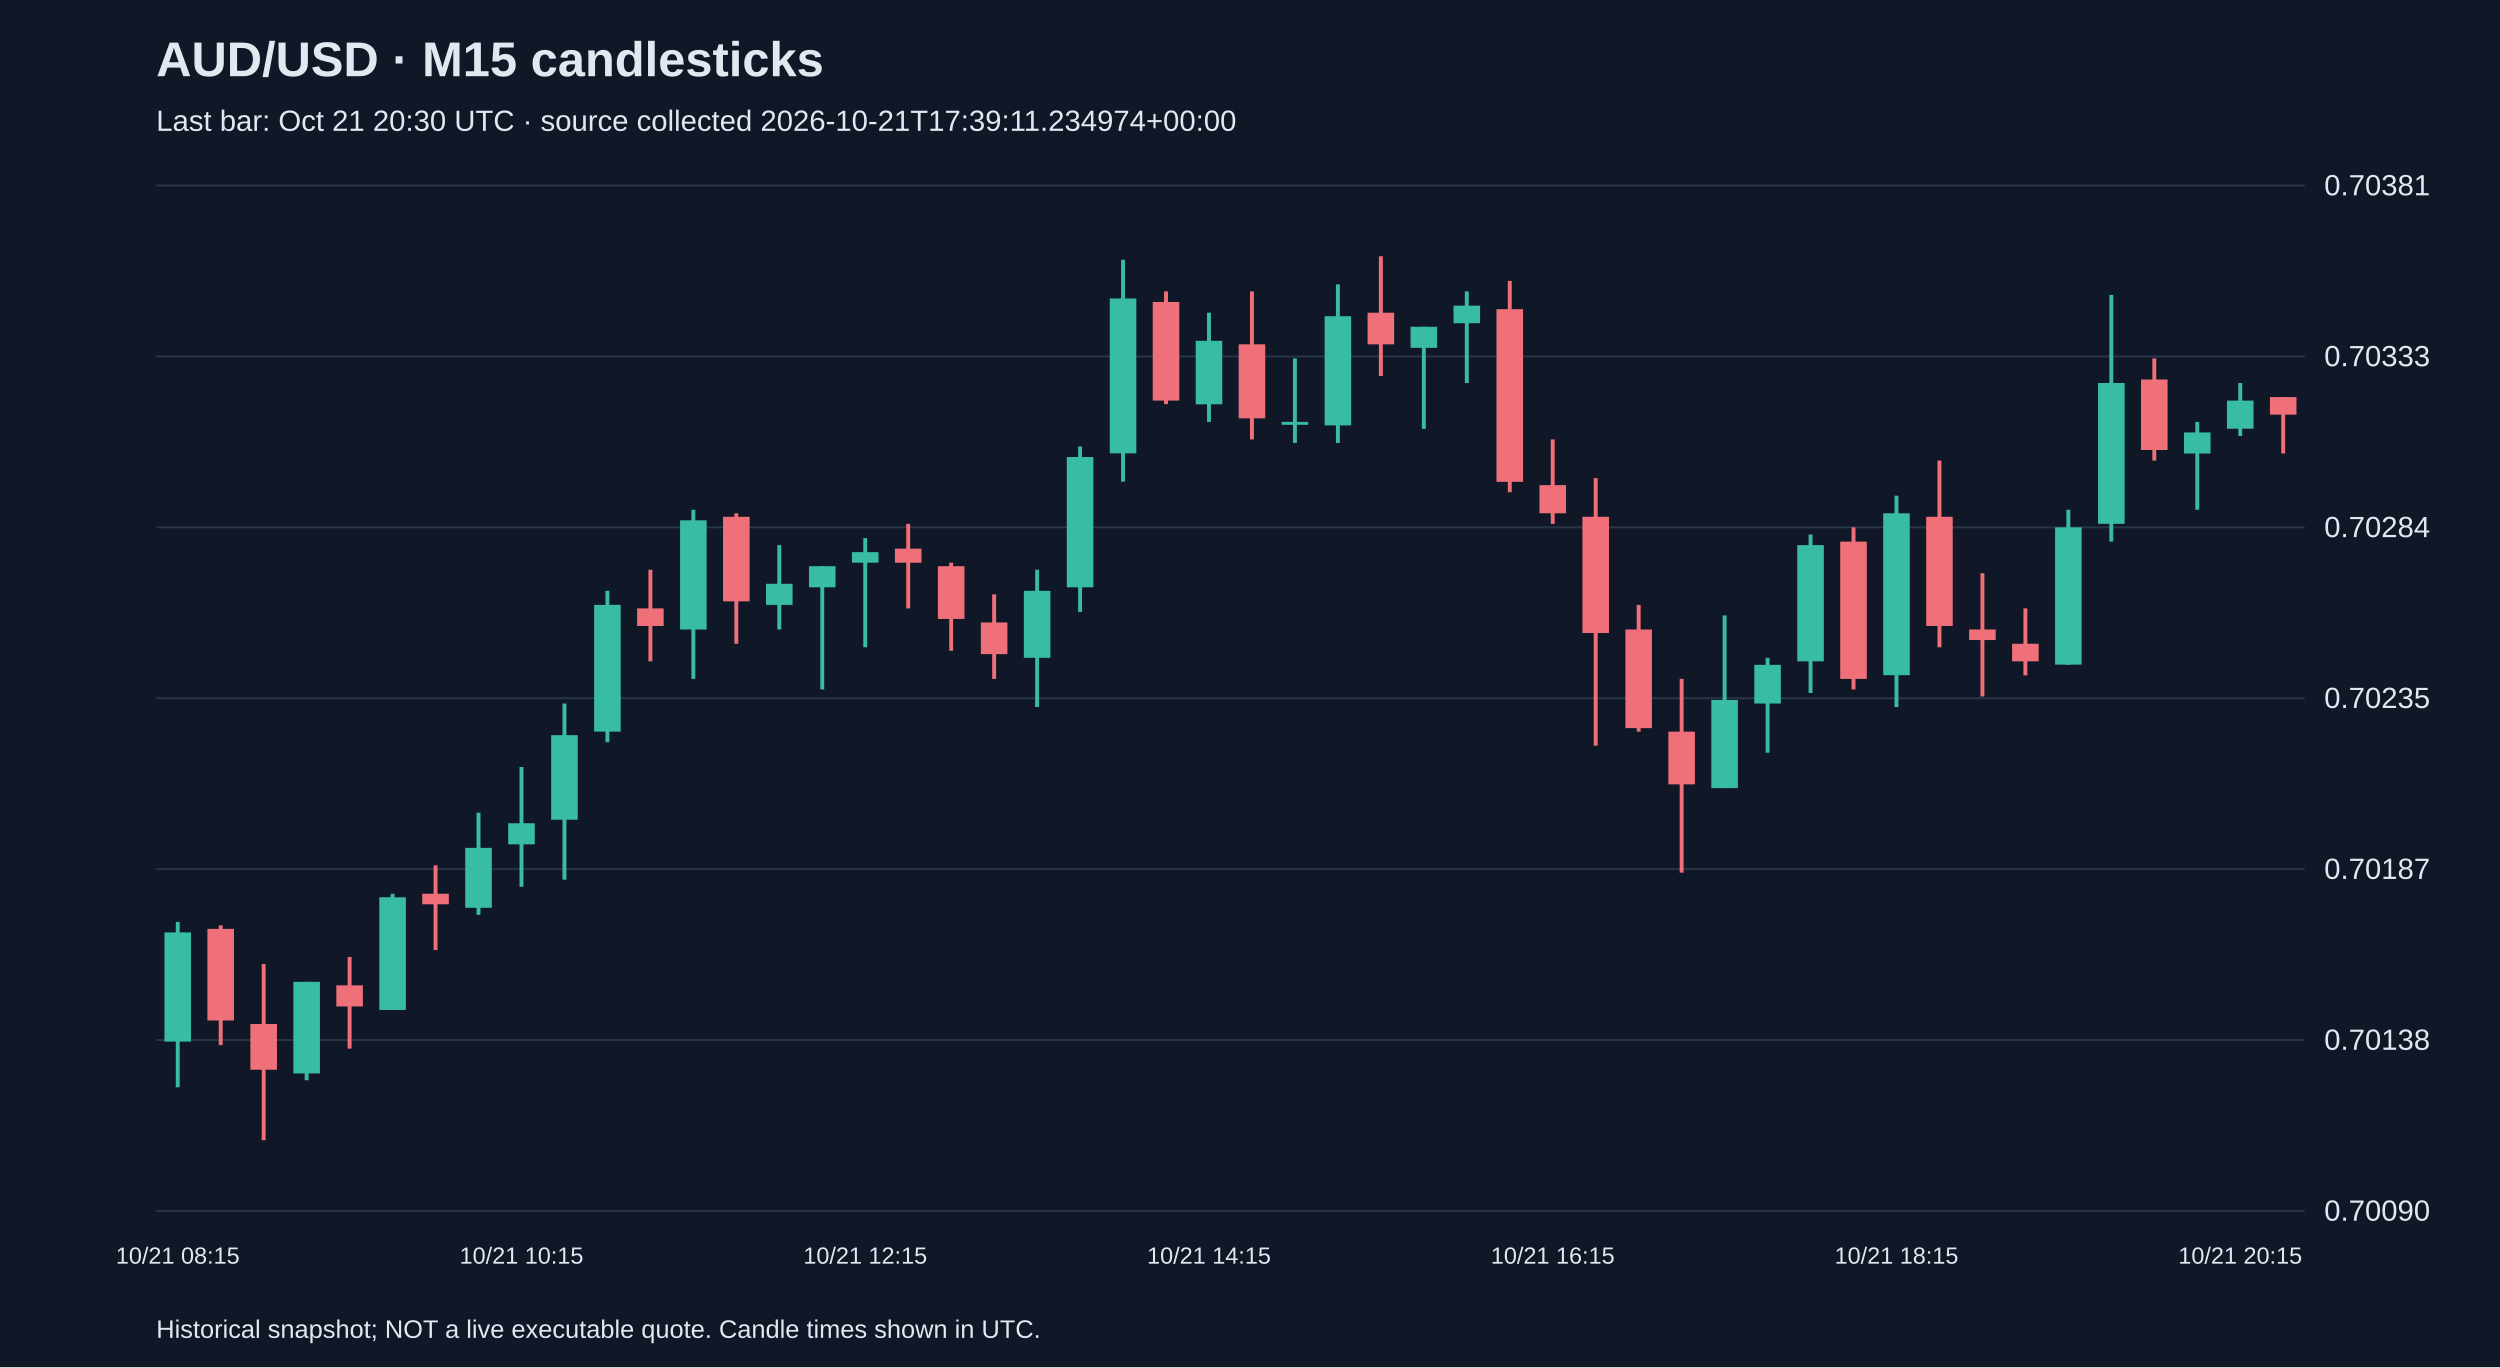
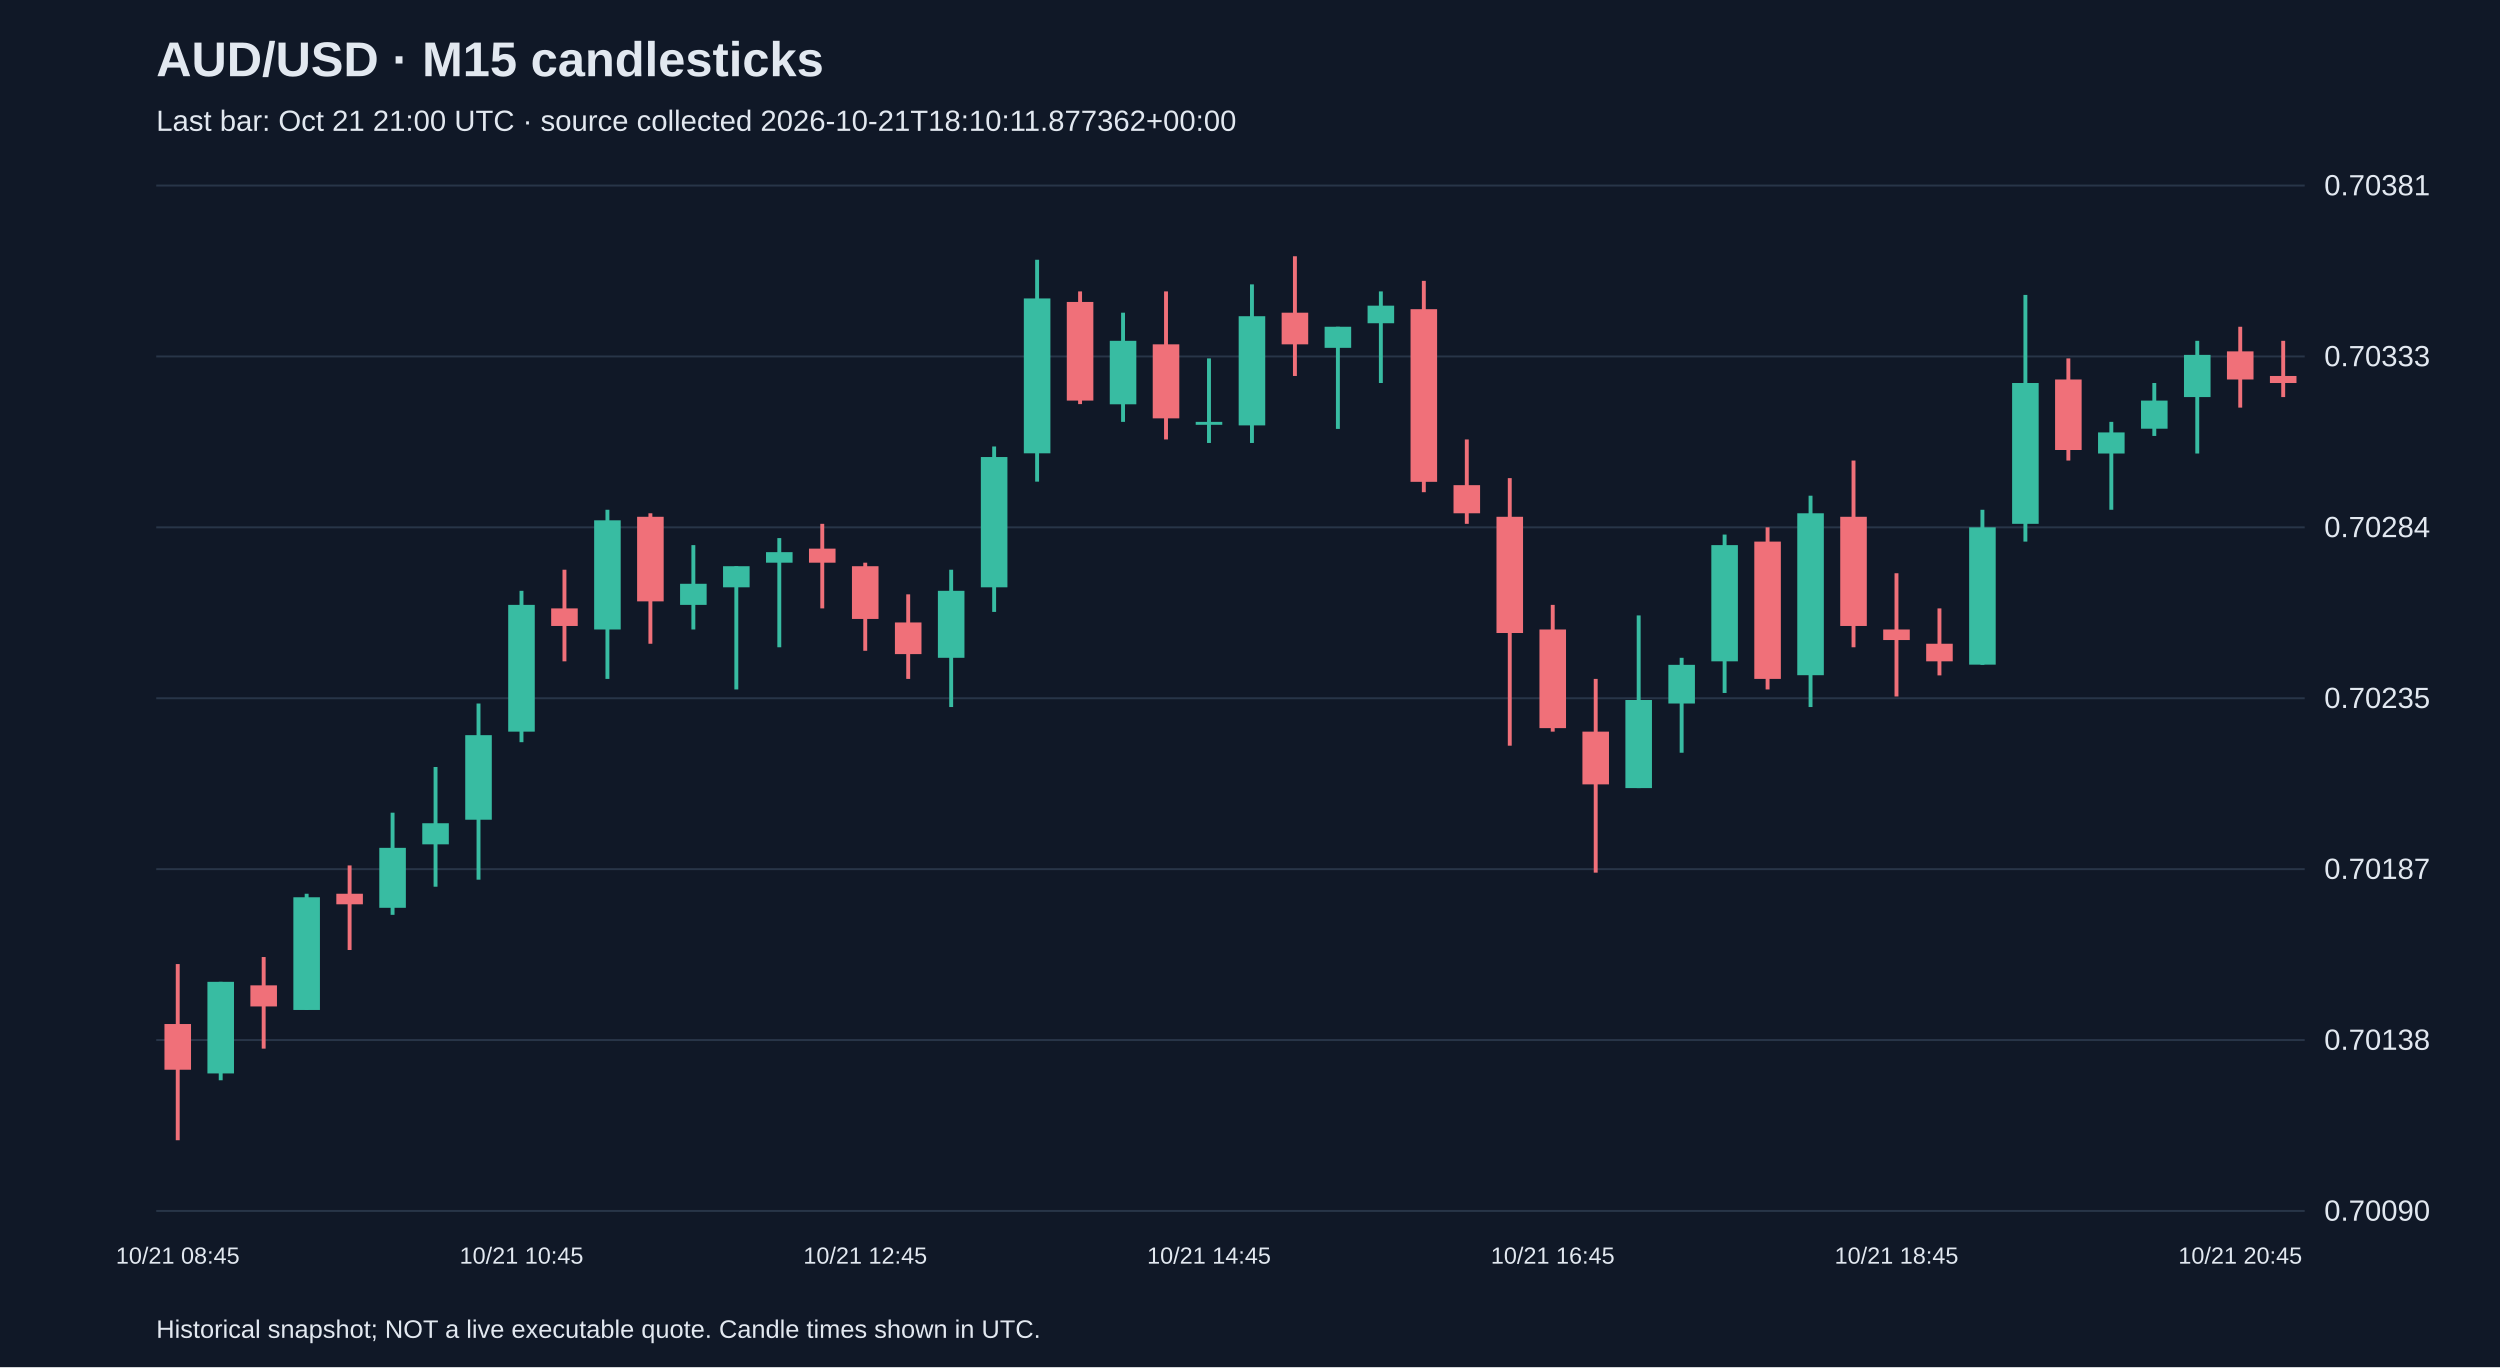
<svg xmlns="http://www.w3.org/2000/svg" viewBox="0 0 1280 700">
  <rect width="100%" height="100%" fill="#101827" />
  <style>text{font-family:Arial,sans-serif;fill:#e2e8f0}</style>
  <text x="80" y="39" font-size="25" font-weight="bold">AUD/USD · M15 candlesticks</text>
-   <text x="80" y="67" font-size="15" fill="#a6b1c5">Last bar: Oct 21 20:30 UTC · source collected 2026-10-21T17:39:11.234974+00:00</text>
+   <text x="80" y="67" font-size="15" fill="#a6b1c5">Last bar: Oct 21 21:00 UTC · source collected 2026-10-21T18:10:11.877362+00:00</text>
  <line x1="80" y1="620.0" x2="1180" y2="620.0" stroke="#283548" />
  <text x="1190" y="625.0" font-size="15">0.70090</text>
  <line x1="80" y1="532.5" x2="1180" y2="532.5" stroke="#283548" />
  <text x="1190" y="537.5" font-size="15">0.70138</text>
  <line x1="80" y1="445.0" x2="1180" y2="445.0" stroke="#283548" />
  <text x="1190" y="450.0" font-size="15">0.70187</text>
  <line x1="80" y1="357.5" x2="1180" y2="357.5" stroke="#283548" />
  <text x="1190" y="362.5" font-size="15">0.70235</text>
  <line x1="80" y1="270.0" x2="1180" y2="270.0" stroke="#283548" />
  <text x="1190" y="275.0" font-size="15">0.70284</text>
  <line x1="80" y1="182.5" x2="1180" y2="182.5" stroke="#283548" />
  <text x="1190" y="187.5" font-size="15">0.70333</text>
  <line x1="80" y1="95.0" x2="1180" y2="95.0" stroke="#283548" />
  <text x="1190" y="100.0" font-size="15">0.70381</text>
-   <line x1="91.0" y1="472.0" x2="91.0" y2="556.7" stroke="#38bca2" stroke-width="2" />
-   <rect x="84.2" y="477.4" width="13.6" height="55.9" fill="#38bca2" />
-   <text x="91.0" y="647" text-anchor="middle" font-size="12">10/21 08:15</text>
-   <line x1="113.0" y1="473.8" x2="113.0" y2="535.1" stroke="#f07079" stroke-width="2" />
-   <rect x="106.2" y="475.6" width="13.6" height="46.9" fill="#f07079" />
-   <line x1="135.0" y1="493.6" x2="135.0" y2="583.8" stroke="#f07079" stroke-width="2" />
-   <rect x="128.2" y="524.3" width="13.6" height="23.4" fill="#f07079" />
-   <line x1="157.0" y1="502.7" x2="157.0" y2="553.1" stroke="#38bca2" stroke-width="2" />
-   <rect x="150.2" y="502.7" width="13.6" height="46.9" fill="#38bca2" />
-   <line x1="179.0" y1="490.0" x2="179.0" y2="536.9" stroke="#f07079" stroke-width="2" />
-   <rect x="172.2" y="504.5" width="13.6" height="10.8" fill="#f07079" />
-   <line x1="201.0" y1="457.6" x2="201.0" y2="517.1" stroke="#38bca2" stroke-width="2" />
-   <rect x="194.2" y="459.4" width="13.6" height="57.7" fill="#38bca2" />
-   <line x1="223.0" y1="443.1" x2="223.0" y2="486.4" stroke="#f07079" stroke-width="2" />
-   <rect x="216.2" y="457.6" width="13.6" height="5.4" fill="#f07079" />
-   <line x1="245.0" y1="416.1" x2="245.0" y2="468.4" stroke="#38bca2" stroke-width="2" />
-   <rect x="238.2" y="434.1" width="13.6" height="30.7" fill="#38bca2" />
-   <line x1="267.0" y1="392.7" x2="267.0" y2="454.0" stroke="#38bca2" stroke-width="2" />
-   <rect x="260.2" y="421.5" width="13.6" height="10.8" fill="#38bca2" />
-   <text x="267.0" y="647" text-anchor="middle" font-size="12">10/21 10:15</text>
-   <line x1="289.0" y1="360.2" x2="289.0" y2="450.4" stroke="#38bca2" stroke-width="2" />
-   <rect x="282.2" y="376.4" width="13.6" height="43.3" fill="#38bca2" />
-   <line x1="311.0" y1="302.5" x2="311.0" y2="380.0" stroke="#38bca2" stroke-width="2" />
-   <rect x="304.2" y="309.7" width="13.6" height="64.9" fill="#38bca2" />
-   <line x1="333.0" y1="291.7" x2="333.0" y2="338.6" stroke="#f07079" stroke-width="2" />
-   <rect x="326.2" y="311.5" width="13.6" height="9.0" fill="#f07079" />
-   <line x1="355.0" y1="261.0" x2="355.0" y2="347.6" stroke="#38bca2" stroke-width="2" />
-   <rect x="348.2" y="266.4" width="13.6" height="55.9" fill="#38bca2" />
-   <line x1="377.0" y1="262.8" x2="377.0" y2="329.6" stroke="#f07079" stroke-width="2" />
-   <rect x="370.2" y="264.6" width="13.6" height="43.3" fill="#f07079" />
-   <line x1="399.0" y1="279.1" x2="399.0" y2="322.3" stroke="#38bca2" stroke-width="2" />
-   <rect x="392.2" y="298.9" width="13.6" height="10.8" fill="#38bca2" />
-   <line x1="421.0" y1="289.9" x2="421.0" y2="353.0" stroke="#38bca2" stroke-width="2" />
-   <rect x="414.2" y="289.9" width="13.6" height="10.8" fill="#38bca2" />
-   <line x1="443.0" y1="275.5" x2="443.0" y2="331.4" stroke="#38bca2" stroke-width="2" />
-   <rect x="436.2" y="282.7" width="13.6" height="5.4" fill="#38bca2" />
-   <text x="443.0" y="647" text-anchor="middle" font-size="12">10/21 12:15</text>
-   <line x1="465.0" y1="268.2" x2="465.0" y2="311.5" stroke="#f07079" stroke-width="2" />
-   <rect x="458.2" y="280.9" width="13.6" height="7.2" fill="#f07079" />
-   <line x1="487.0" y1="288.1" x2="487.0" y2="333.2" stroke="#f07079" stroke-width="2" />
-   <rect x="480.2" y="289.9" width="13.6" height="27.0" fill="#f07079" />
-   <line x1="509.0" y1="304.3" x2="509.0" y2="347.6" stroke="#f07079" stroke-width="2" />
-   <rect x="502.2" y="318.7" width="13.6" height="16.2" fill="#f07079" />
-   <line x1="531.0" y1="291.7" x2="531.0" y2="362.0" stroke="#38bca2" stroke-width="2" />
-   <rect x="524.2" y="302.5" width="13.6" height="34.3" fill="#38bca2" />
-   <line x1="553.0" y1="228.6" x2="553.0" y2="313.3" stroke="#38bca2" stroke-width="2" />
-   <rect x="546.2" y="234.0" width="13.6" height="66.7" fill="#38bca2" />
-   <line x1="575.0" y1="133.0" x2="575.0" y2="246.6" stroke="#38bca2" stroke-width="2" />
-   <rect x="568.2" y="152.8" width="13.6" height="79.3" fill="#38bca2" />
-   <line x1="597.0" y1="149.2" x2="597.0" y2="206.9" stroke="#f07079" stroke-width="2" />
-   <rect x="590.2" y="154.6" width="13.6" height="50.5" fill="#f07079" />
-   <line x1="619.0" y1="160.1" x2="619.0" y2="216.0" stroke="#38bca2" stroke-width="2" />
-   <rect x="612.2" y="174.5" width="13.6" height="32.5" fill="#38bca2" />
-   <text x="619.0" y="647" text-anchor="middle" font-size="12">10/21 14:15</text>
-   <line x1="641.0" y1="149.2" x2="641.0" y2="225.0" stroke="#f07079" stroke-width="2" />
-   <rect x="634.2" y="176.3" width="13.6" height="37.9" fill="#f07079" />
-   <line x1="663.0" y1="183.5" x2="663.0" y2="226.8" stroke="#38bca2" stroke-width="2" />
-   <rect x="656.2" y="216.0" width="13.6" height="1.5" fill="#38bca2" />
-   <line x1="685.0" y1="145.6" x2="685.0" y2="226.8" stroke="#38bca2" stroke-width="2" />
-   <rect x="678.2" y="161.9" width="13.6" height="55.9" fill="#38bca2" />
-   <line x1="707.0" y1="131.2" x2="707.0" y2="192.5" stroke="#f07079" stroke-width="2" />
-   <rect x="700.2" y="160.1" width="13.6" height="16.2" fill="#f07079" />
-   <line x1="729.0" y1="167.3" x2="729.0" y2="219.6" stroke="#38bca2" stroke-width="2" />
-   <rect x="722.2" y="167.3" width="13.6" height="10.8" fill="#38bca2" />
-   <line x1="751.0" y1="149.2" x2="751.0" y2="196.1" stroke="#38bca2" stroke-width="2" />
-   <rect x="744.2" y="156.5" width="13.6" height="9.0" fill="#38bca2" />
-   <line x1="773.0" y1="143.8" x2="773.0" y2="252.0" stroke="#f07079" stroke-width="2" />
-   <rect x="766.2" y="158.3" width="13.6" height="88.4" fill="#f07079" />
-   <line x1="795.0" y1="225.0" x2="795.0" y2="268.2" stroke="#f07079" stroke-width="2" />
-   <rect x="788.2" y="248.4" width="13.6" height="14.4" fill="#f07079" />
-   <text x="795.0" y="647" text-anchor="middle" font-size="12">10/21 16:15</text>
-   <line x1="817.0" y1="244.8" x2="817.0" y2="381.8" stroke="#f07079" stroke-width="2" />
-   <rect x="810.2" y="264.6" width="13.6" height="59.5" fill="#f07079" />
-   <line x1="839.0" y1="309.7" x2="839.0" y2="374.6" stroke="#f07079" stroke-width="2" />
-   <rect x="832.2" y="322.3" width="13.6" height="50.5" fill="#f07079" />
-   <line x1="861.0" y1="347.6" x2="861.0" y2="446.8" stroke="#f07079" stroke-width="2" />
-   <rect x="854.2" y="374.6" width="13.6" height="27.0" fill="#f07079" />
-   <line x1="883.0" y1="315.1" x2="883.0" y2="403.5" stroke="#38bca2" stroke-width="2" />
-   <rect x="876.2" y="358.4" width="13.6" height="45.1" fill="#38bca2" />
-   <line x1="905.0" y1="336.8" x2="905.0" y2="385.4" stroke="#38bca2" stroke-width="2" />
-   <rect x="898.2" y="340.4" width="13.6" height="19.8" fill="#38bca2" />
-   <line x1="927.0" y1="273.7" x2="927.0" y2="354.8" stroke="#38bca2" stroke-width="2" />
-   <rect x="920.2" y="279.1" width="13.6" height="59.5" fill="#38bca2" />
-   <line x1="949.0" y1="270.0" x2="949.0" y2="353.0" stroke="#f07079" stroke-width="2" />
-   <rect x="942.2" y="277.3" width="13.6" height="70.3" fill="#f07079" />
-   <line x1="971.0" y1="253.8" x2="971.0" y2="362.0" stroke="#38bca2" stroke-width="2" />
-   <rect x="964.2" y="262.8" width="13.6" height="82.9" fill="#38bca2" />
-   <text x="971.0" y="647" text-anchor="middle" font-size="12">10/21 18:15</text>
-   <line x1="993.0" y1="235.8" x2="993.0" y2="331.4" stroke="#f07079" stroke-width="2" />
-   <rect x="986.2" y="264.6" width="13.6" height="55.9" fill="#f07079" />
-   <line x1="1015.0" y1="293.5" x2="1015.0" y2="356.6" stroke="#f07079" stroke-width="2" />
-   <rect x="1008.2" y="322.3" width="13.6" height="5.4" fill="#f07079" />
-   <line x1="1037.0" y1="311.5" x2="1037.0" y2="345.8" stroke="#f07079" stroke-width="2" />
-   <rect x="1030.2" y="329.6" width="13.6" height="9.0" fill="#f07079" />
-   <line x1="1059.0" y1="261.0" x2="1059.0" y2="340.4" stroke="#38bca2" stroke-width="2" />
-   <rect x="1052.2" y="270.0" width="13.6" height="70.3" fill="#38bca2" />
-   <line x1="1081.0" y1="151.0" x2="1081.0" y2="277.3" stroke="#38bca2" stroke-width="2" />
-   <rect x="1074.2" y="196.1" width="13.6" height="72.1" fill="#38bca2" />
-   <line x1="1103.0" y1="183.5" x2="1103.0" y2="235.8" stroke="#f07079" stroke-width="2" />
-   <rect x="1096.2" y="194.3" width="13.6" height="36.1" fill="#f07079" />
-   <line x1="1125.0" y1="216.0" x2="1125.0" y2="261.0" stroke="#38bca2" stroke-width="2" />
-   <rect x="1118.2" y="221.4" width="13.6" height="10.8" fill="#38bca2" />
-   <line x1="1147.0" y1="196.1" x2="1147.0" y2="223.2" stroke="#38bca2" stroke-width="2" />
-   <rect x="1140.2" y="205.1" width="13.6" height="14.4" fill="#38bca2" />
-   <text x="1147.0" y="647" text-anchor="middle" font-size="12">10/21 20:15</text>
-   <line x1="1169.0" y1="203.3" x2="1169.0" y2="232.2" stroke="#f07079" stroke-width="2" />
-   <rect x="1162.2" y="203.3" width="13.6" height="9.0" fill="#f07079" />
+   <line x1="91.0" y1="493.6" x2="91.0" y2="583.8" stroke="#f07079" stroke-width="2" />
+   <rect x="84.2" y="524.3" width="13.6" height="23.4" fill="#f07079" />
+   <text x="91.0" y="647" text-anchor="middle" font-size="12">10/21 08:45</text>
+   <line x1="113.0" y1="502.7" x2="113.0" y2="553.1" stroke="#38bca2" stroke-width="2" />
+   <rect x="106.2" y="502.7" width="13.6" height="46.9" fill="#38bca2" />
+   <line x1="135.0" y1="490.0" x2="135.0" y2="536.9" stroke="#f07079" stroke-width="2" />
+   <rect x="128.2" y="504.5" width="13.6" height="10.8" fill="#f07079" />
+   <line x1="157.0" y1="457.6" x2="157.0" y2="517.1" stroke="#38bca2" stroke-width="2" />
+   <rect x="150.2" y="459.4" width="13.6" height="57.7" fill="#38bca2" />
+   <line x1="179.0" y1="443.1" x2="179.0" y2="486.4" stroke="#f07079" stroke-width="2" />
+   <rect x="172.2" y="457.6" width="13.6" height="5.4" fill="#f07079" />
+   <line x1="201.0" y1="416.1" x2="201.0" y2="468.4" stroke="#38bca2" stroke-width="2" />
+   <rect x="194.2" y="434.1" width="13.6" height="30.7" fill="#38bca2" />
+   <line x1="223.0" y1="392.7" x2="223.0" y2="454.0" stroke="#38bca2" stroke-width="2" />
+   <rect x="216.2" y="421.5" width="13.6" height="10.8" fill="#38bca2" />
+   <line x1="245.0" y1="360.2" x2="245.0" y2="450.4" stroke="#38bca2" stroke-width="2" />
+   <rect x="238.2" y="376.4" width="13.6" height="43.3" fill="#38bca2" />
+   <line x1="267.0" y1="302.5" x2="267.0" y2="380.0" stroke="#38bca2" stroke-width="2" />
+   <rect x="260.2" y="309.7" width="13.6" height="64.9" fill="#38bca2" />
+   <text x="267.0" y="647" text-anchor="middle" font-size="12">10/21 10:45</text>
+   <line x1="289.0" y1="291.7" x2="289.0" y2="338.6" stroke="#f07079" stroke-width="2" />
+   <rect x="282.2" y="311.5" width="13.6" height="9.0" fill="#f07079" />
+   <line x1="311.0" y1="261.0" x2="311.0" y2="347.6" stroke="#38bca2" stroke-width="2" />
+   <rect x="304.2" y="266.4" width="13.6" height="55.9" fill="#38bca2" />
+   <line x1="333.0" y1="262.8" x2="333.0" y2="329.6" stroke="#f07079" stroke-width="2" />
+   <rect x="326.2" y="264.6" width="13.6" height="43.3" fill="#f07079" />
+   <line x1="355.0" y1="279.1" x2="355.0" y2="322.3" stroke="#38bca2" stroke-width="2" />
+   <rect x="348.2" y="298.9" width="13.6" height="10.8" fill="#38bca2" />
+   <line x1="377.0" y1="289.9" x2="377.0" y2="353.0" stroke="#38bca2" stroke-width="2" />
+   <rect x="370.2" y="289.9" width="13.6" height="10.8" fill="#38bca2" />
+   <line x1="399.0" y1="275.5" x2="399.0" y2="331.4" stroke="#38bca2" stroke-width="2" />
+   <rect x="392.2" y="282.7" width="13.6" height="5.4" fill="#38bca2" />
+   <line x1="421.0" y1="268.2" x2="421.0" y2="311.5" stroke="#f07079" stroke-width="2" />
+   <rect x="414.2" y="280.9" width="13.6" height="7.2" fill="#f07079" />
+   <line x1="443.0" y1="288.1" x2="443.0" y2="333.2" stroke="#f07079" stroke-width="2" />
+   <rect x="436.2" y="289.9" width="13.6" height="27.0" fill="#f07079" />
+   <text x="443.0" y="647" text-anchor="middle" font-size="12">10/21 12:45</text>
+   <line x1="465.0" y1="304.3" x2="465.0" y2="347.6" stroke="#f07079" stroke-width="2" />
+   <rect x="458.2" y="318.7" width="13.6" height="16.2" fill="#f07079" />
+   <line x1="487.0" y1="291.7" x2="487.0" y2="362.0" stroke="#38bca2" stroke-width="2" />
+   <rect x="480.2" y="302.5" width="13.6" height="34.3" fill="#38bca2" />
+   <line x1="509.0" y1="228.6" x2="509.0" y2="313.3" stroke="#38bca2" stroke-width="2" />
+   <rect x="502.2" y="234.0" width="13.6" height="66.7" fill="#38bca2" />
+   <line x1="531.0" y1="133.0" x2="531.0" y2="246.6" stroke="#38bca2" stroke-width="2" />
+   <rect x="524.2" y="152.8" width="13.6" height="79.3" fill="#38bca2" />
+   <line x1="553.0" y1="149.2" x2="553.0" y2="206.9" stroke="#f07079" stroke-width="2" />
+   <rect x="546.2" y="154.6" width="13.6" height="50.5" fill="#f07079" />
+   <line x1="575.0" y1="160.1" x2="575.0" y2="216.0" stroke="#38bca2" stroke-width="2" />
+   <rect x="568.2" y="174.5" width="13.6" height="32.5" fill="#38bca2" />
+   <line x1="597.0" y1="149.2" x2="597.0" y2="225.0" stroke="#f07079" stroke-width="2" />
+   <rect x="590.2" y="176.3" width="13.6" height="37.9" fill="#f07079" />
+   <line x1="619.0" y1="183.5" x2="619.0" y2="226.8" stroke="#38bca2" stroke-width="2" />
+   <rect x="612.2" y="216.0" width="13.6" height="1.5" fill="#38bca2" />
+   <text x="619.0" y="647" text-anchor="middle" font-size="12">10/21 14:45</text>
+   <line x1="641.0" y1="145.6" x2="641.0" y2="226.8" stroke="#38bca2" stroke-width="2" />
+   <rect x="634.2" y="161.9" width="13.6" height="55.9" fill="#38bca2" />
+   <line x1="663.0" y1="131.2" x2="663.0" y2="192.5" stroke="#f07079" stroke-width="2" />
+   <rect x="656.2" y="160.1" width="13.6" height="16.2" fill="#f07079" />
+   <line x1="685.0" y1="167.3" x2="685.0" y2="219.6" stroke="#38bca2" stroke-width="2" />
+   <rect x="678.2" y="167.3" width="13.6" height="10.8" fill="#38bca2" />
+   <line x1="707.0" y1="149.2" x2="707.0" y2="196.1" stroke="#38bca2" stroke-width="2" />
+   <rect x="700.2" y="156.5" width="13.6" height="9.0" fill="#38bca2" />
+   <line x1="729.0" y1="143.8" x2="729.0" y2="252.0" stroke="#f07079" stroke-width="2" />
+   <rect x="722.2" y="158.3" width="13.6" height="88.4" fill="#f07079" />
+   <line x1="751.0" y1="225.0" x2="751.0" y2="268.2" stroke="#f07079" stroke-width="2" />
+   <rect x="744.2" y="248.4" width="13.6" height="14.4" fill="#f07079" />
+   <line x1="773.0" y1="244.8" x2="773.0" y2="381.8" stroke="#f07079" stroke-width="2" />
+   <rect x="766.2" y="264.6" width="13.6" height="59.5" fill="#f07079" />
+   <line x1="795.0" y1="309.7" x2="795.0" y2="374.6" stroke="#f07079" stroke-width="2" />
+   <rect x="788.2" y="322.3" width="13.6" height="50.5" fill="#f07079" />
+   <text x="795.0" y="647" text-anchor="middle" font-size="12">10/21 16:45</text>
+   <line x1="817.0" y1="347.6" x2="817.0" y2="446.8" stroke="#f07079" stroke-width="2" />
+   <rect x="810.2" y="374.6" width="13.6" height="27.0" fill="#f07079" />
+   <line x1="839.0" y1="315.1" x2="839.0" y2="403.5" stroke="#38bca2" stroke-width="2" />
+   <rect x="832.2" y="358.4" width="13.6" height="45.1" fill="#38bca2" />
+   <line x1="861.0" y1="336.8" x2="861.0" y2="385.4" stroke="#38bca2" stroke-width="2" />
+   <rect x="854.2" y="340.4" width="13.6" height="19.8" fill="#38bca2" />
+   <line x1="883.0" y1="273.7" x2="883.0" y2="354.8" stroke="#38bca2" stroke-width="2" />
+   <rect x="876.2" y="279.1" width="13.6" height="59.5" fill="#38bca2" />
+   <line x1="905.0" y1="270.0" x2="905.0" y2="353.0" stroke="#f07079" stroke-width="2" />
+   <rect x="898.2" y="277.3" width="13.6" height="70.3" fill="#f07079" />
+   <line x1="927.0" y1="253.8" x2="927.0" y2="362.0" stroke="#38bca2" stroke-width="2" />
+   <rect x="920.2" y="262.8" width="13.6" height="82.9" fill="#38bca2" />
+   <line x1="949.0" y1="235.8" x2="949.0" y2="331.4" stroke="#f07079" stroke-width="2" />
+   <rect x="942.2" y="264.6" width="13.6" height="55.9" fill="#f07079" />
+   <line x1="971.0" y1="293.5" x2="971.0" y2="356.6" stroke="#f07079" stroke-width="2" />
+   <rect x="964.2" y="322.3" width="13.6" height="5.4" fill="#f07079" />
+   <text x="971.0" y="647" text-anchor="middle" font-size="12">10/21 18:45</text>
+   <line x1="993.0" y1="311.5" x2="993.0" y2="345.8" stroke="#f07079" stroke-width="2" />
+   <rect x="986.2" y="329.6" width="13.6" height="9.0" fill="#f07079" />
+   <line x1="1015.0" y1="261.0" x2="1015.0" y2="340.4" stroke="#38bca2" stroke-width="2" />
+   <rect x="1008.2" y="270.0" width="13.6" height="70.3" fill="#38bca2" />
+   <line x1="1037.0" y1="151.0" x2="1037.0" y2="277.3" stroke="#38bca2" stroke-width="2" />
+   <rect x="1030.2" y="196.1" width="13.6" height="72.1" fill="#38bca2" />
+   <line x1="1059.0" y1="183.5" x2="1059.0" y2="235.8" stroke="#f07079" stroke-width="2" />
+   <rect x="1052.2" y="194.3" width="13.6" height="36.1" fill="#f07079" />
+   <line x1="1081.0" y1="216.0" x2="1081.0" y2="261.0" stroke="#38bca2" stroke-width="2" />
+   <rect x="1074.2" y="221.4" width="13.6" height="10.8" fill="#38bca2" />
+   <line x1="1103.0" y1="196.1" x2="1103.0" y2="223.2" stroke="#38bca2" stroke-width="2" />
+   <rect x="1096.2" y="205.1" width="13.6" height="14.4" fill="#38bca2" />
+   <line x1="1125.0" y1="174.5" x2="1125.0" y2="232.2" stroke="#38bca2" stroke-width="2" />
+   <rect x="1118.2" y="181.7" width="13.6" height="21.6" fill="#38bca2" />
+   <line x1="1147.0" y1="167.3" x2="1147.0" y2="208.7" stroke="#f07079" stroke-width="2" />
+   <rect x="1140.2" y="179.9" width="13.6" height="14.4" fill="#f07079" />
+   <text x="1147.0" y="647" text-anchor="middle" font-size="12">10/21 20:45</text>
+   <line x1="1169.0" y1="174.5" x2="1169.0" y2="203.3" stroke="#f07079" stroke-width="2" />
+   <rect x="1162.2" y="192.5" width="13.6" height="3.6" fill="#f07079" />
  <text x="80" y="685" font-size="13">Historical snapshot; NOT a live executable quote. Candle times shown in UTC.</text>
</svg>
